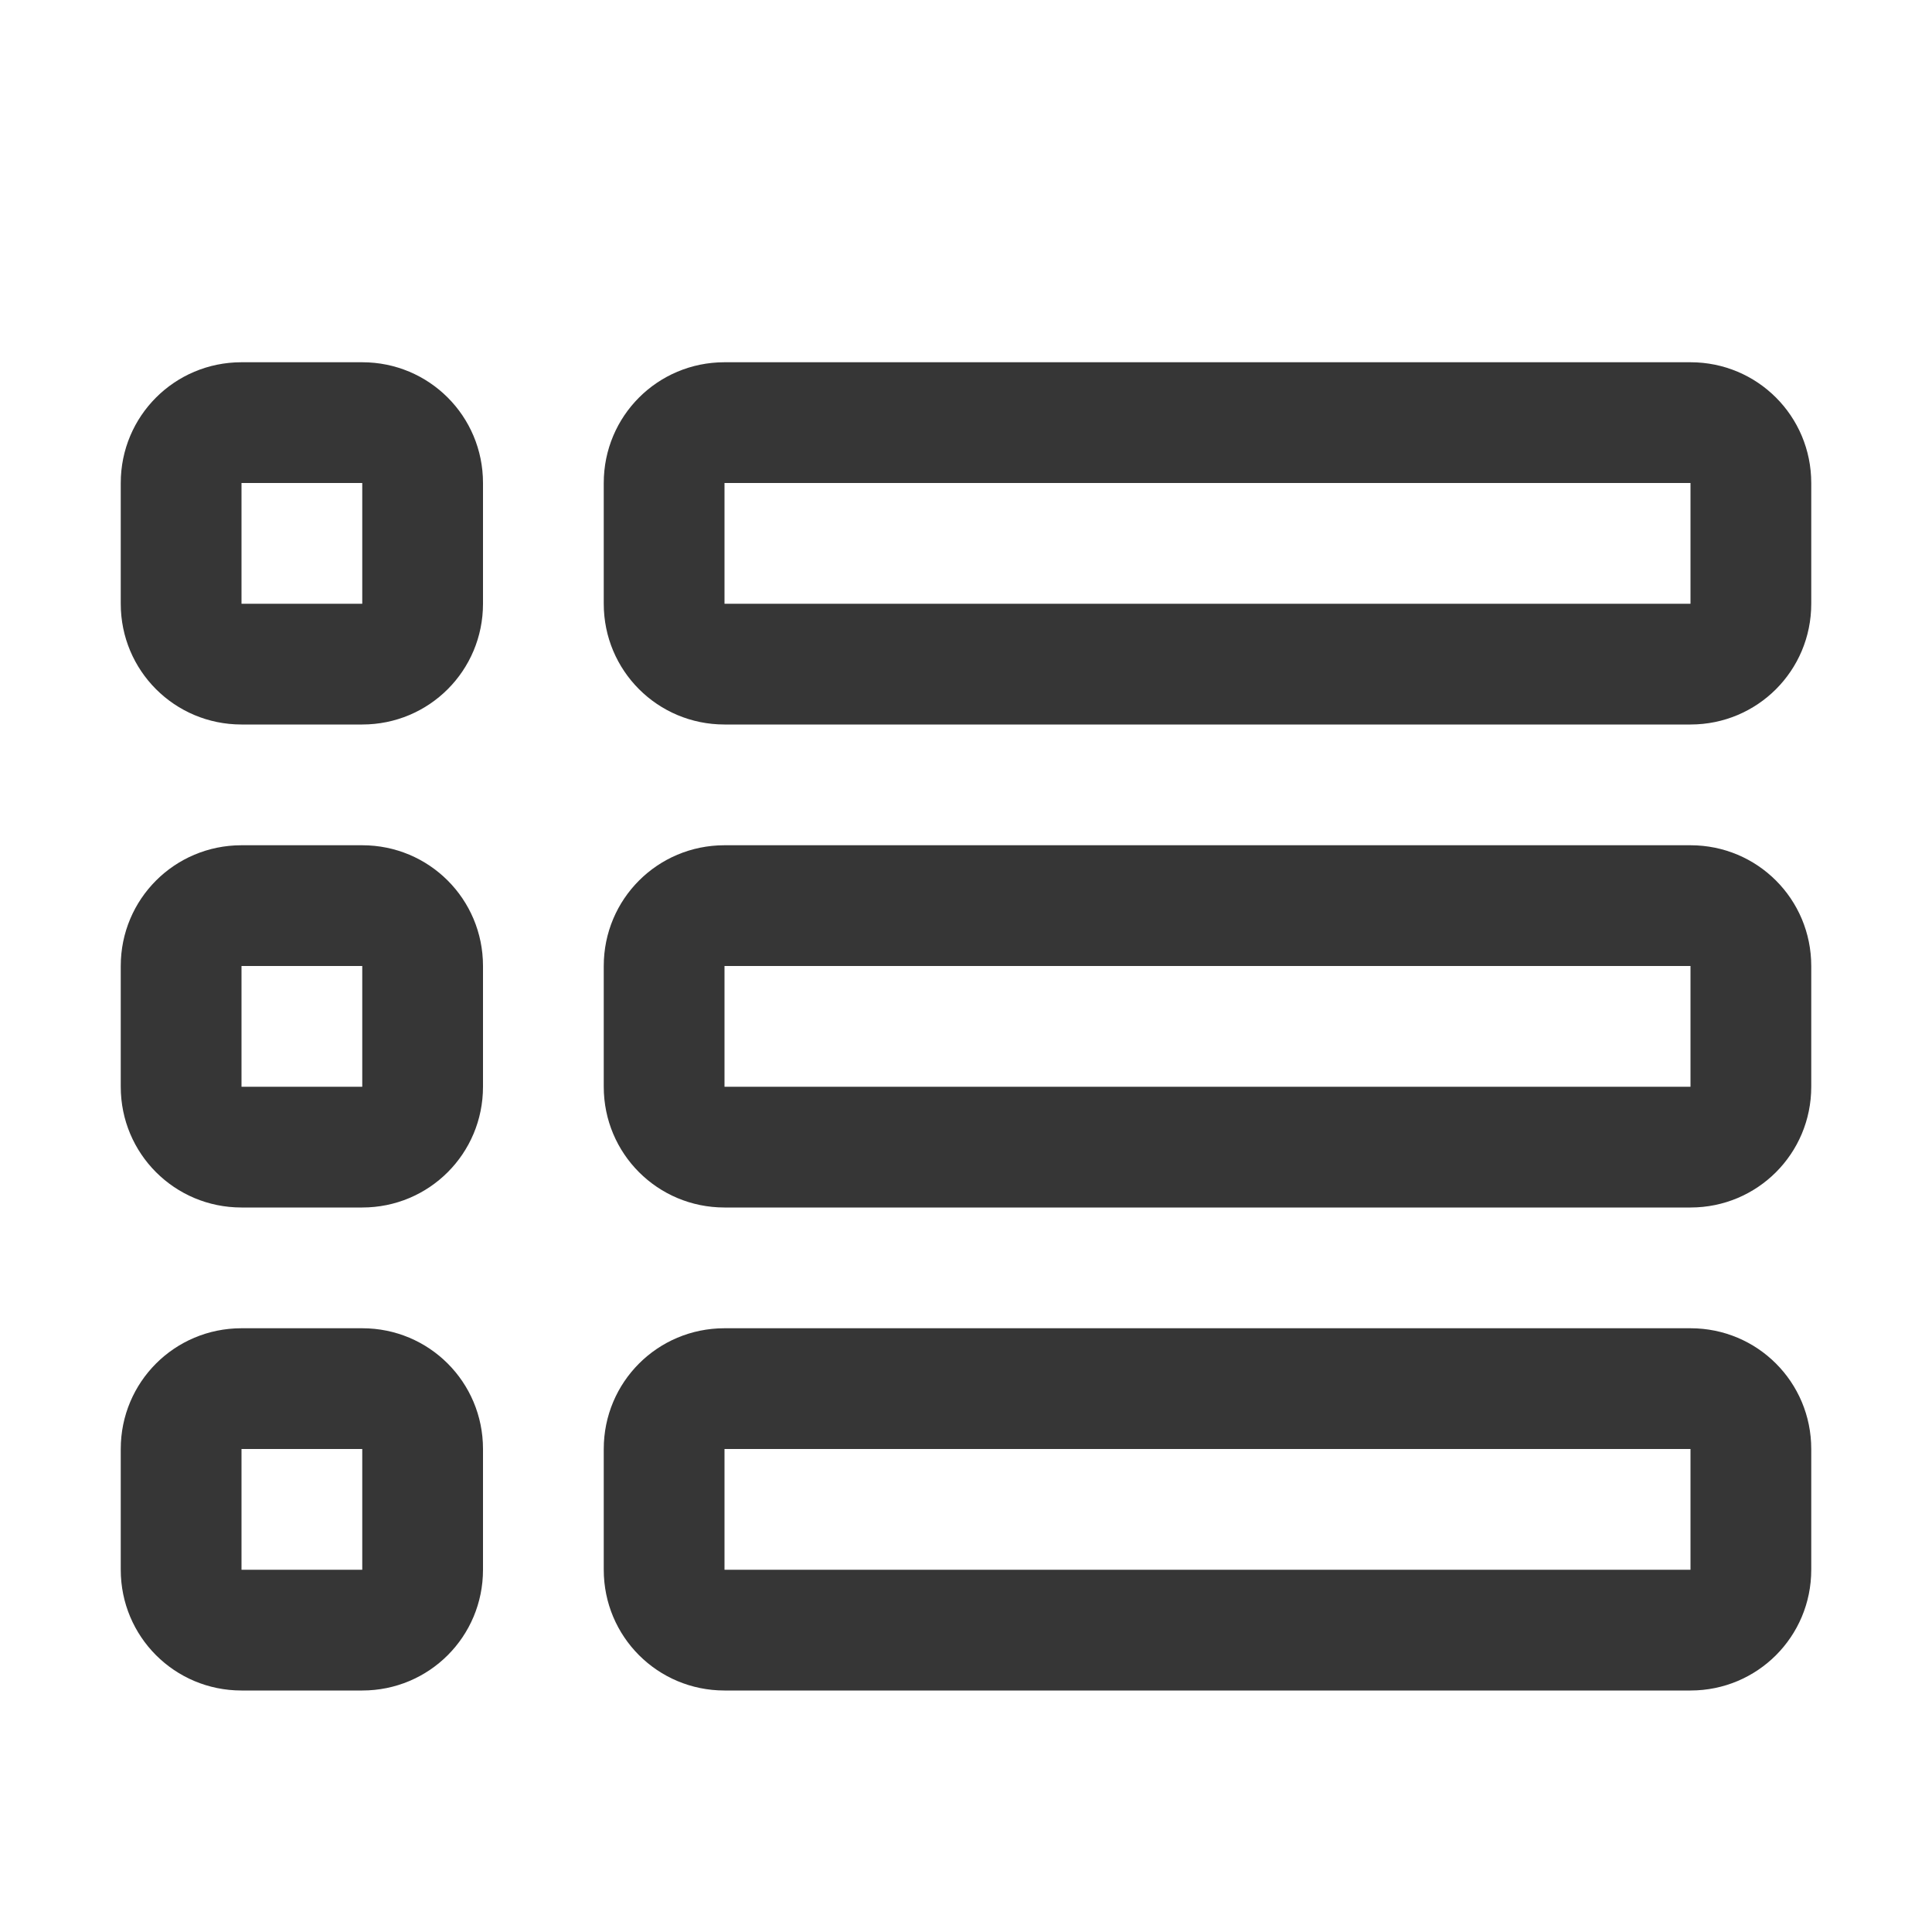
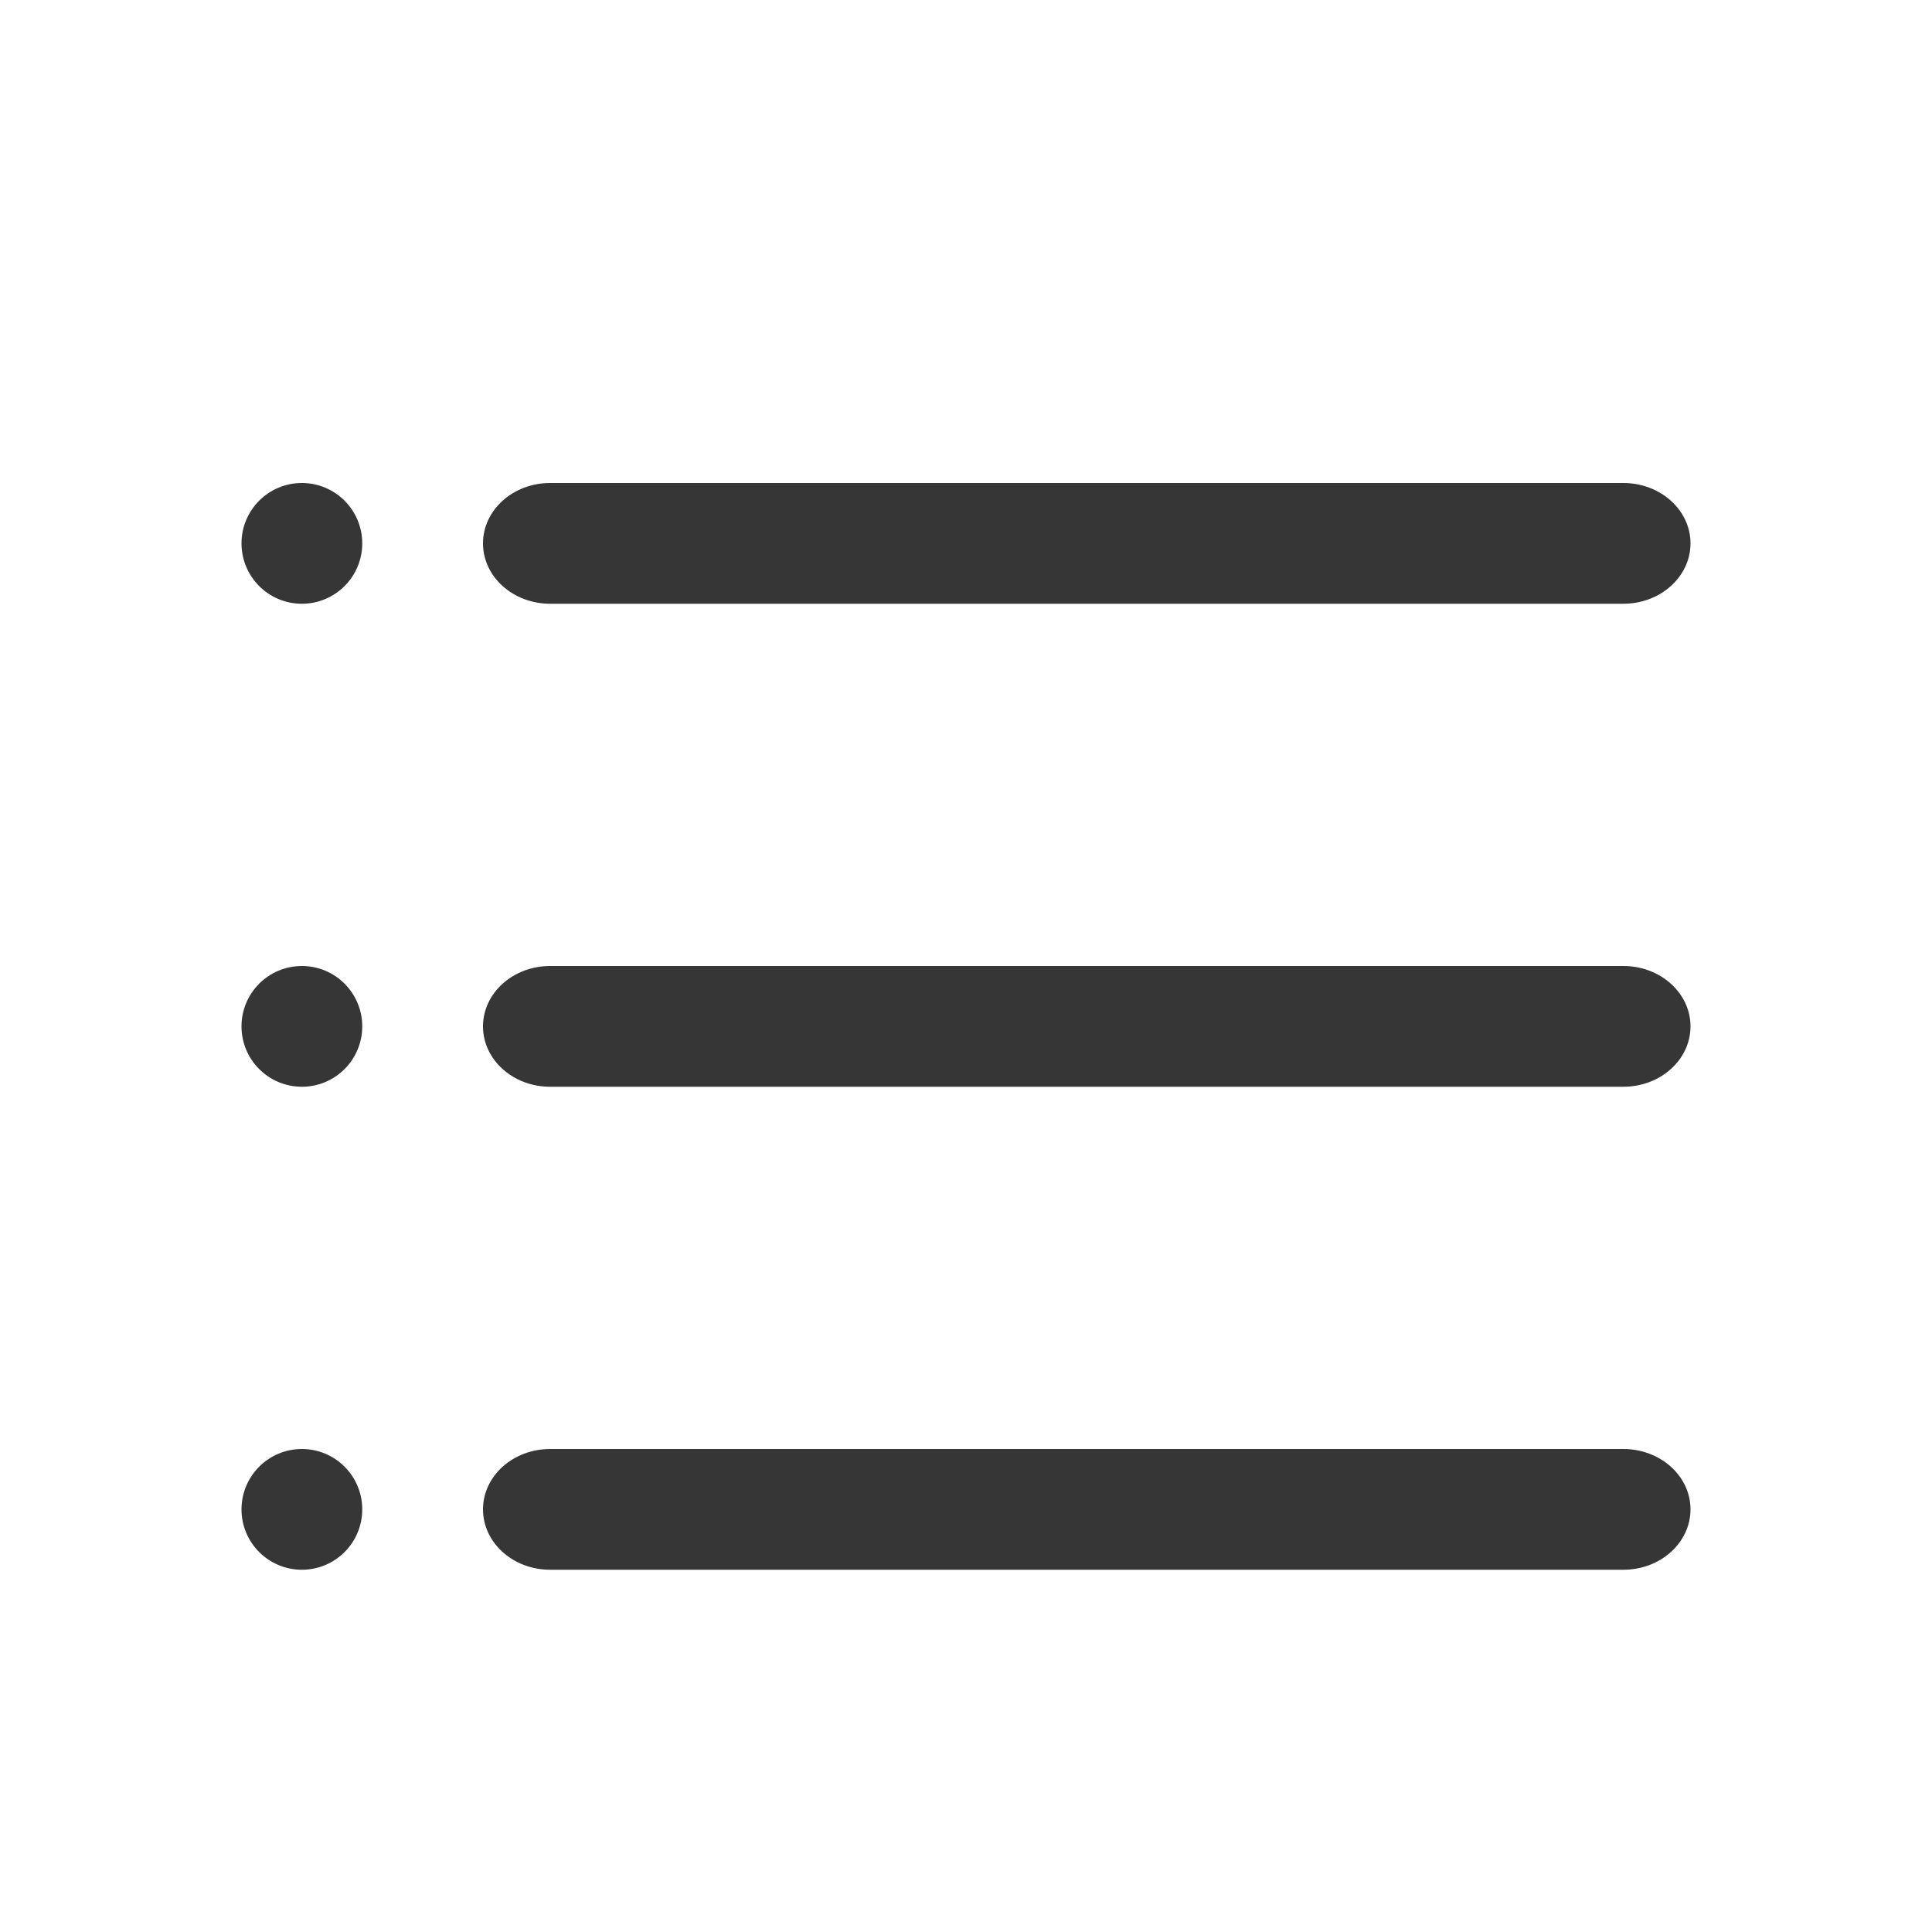
<svg xmlns="http://www.w3.org/2000/svg" width="16" height="16" version="1.1">
  <g fill="#363636">
-     <path d="m2 3c-0.554 0-1 0.446-1 1v1c0 0.554 0.446 1 1 1h1c0.554 0 1-0.446 1-1v-1c0-0.554-0.446-1-1-1zm0 1h1v1h-1z" />
-     <path d="m6 3c-0.554 0-1 0.446-1 1v1c0 0.554 0.446 1 1 1h8c0.554 0 1-0.446 1-1v-1c0-0.554-0.446-1-1-1zm0 1h8v1h-8z" />
-     <path d="m2 7c-0.554 0-1 0.446-1 1v1c0 0.554 0.446 1 1 1h1c0.554 0 1-0.446 1-1v-1c0-0.554-0.446-1-1-1zm0 1h1v1h-1z" />
-     <path d="m6 7c-0.554 0-1 0.446-1 1v1c0 0.554 0.446 1 1 1h8c0.554 0 1-0.446 1-1v-1c0-0.554-0.446-1-1-1zm0 1h8v1h-8z" />
-     <path d="m2 11c-0.554 0-1 0.446-1 1v1c0 0.554 0.446 1 1 1h1c0.554 0 1-0.446 1-1v-1c0-0.554-0.446-1-1-1zm0 1h1v1h-1z" />
-     <path d="m6 11c-0.554 0-1 0.446-1 1v1c0 0.554 0.446 1 1 1h8c0.554 0 1-0.446 1-1v-1c0-0.554-0.446-1-1-1zm0 1h8v1h-8z" />
+     <circle cx="2.5" cy="4.5" r=".5" />
+     <circle cx="2.5" cy="8.5" r=".5" />
+     <circle cx="2.5" cy="12.5" r=".5" />
+     <rect x="4" y="4" width="10" height="1" rx=".556" ry=".5" />
+     <rect x="4" y="8" width="10" height="1" rx=".556" ry=".5" />
+     <rect x="4" y="12" width="10" height="1" rx=".556" ry=".5" />
  </g>
</svg>
